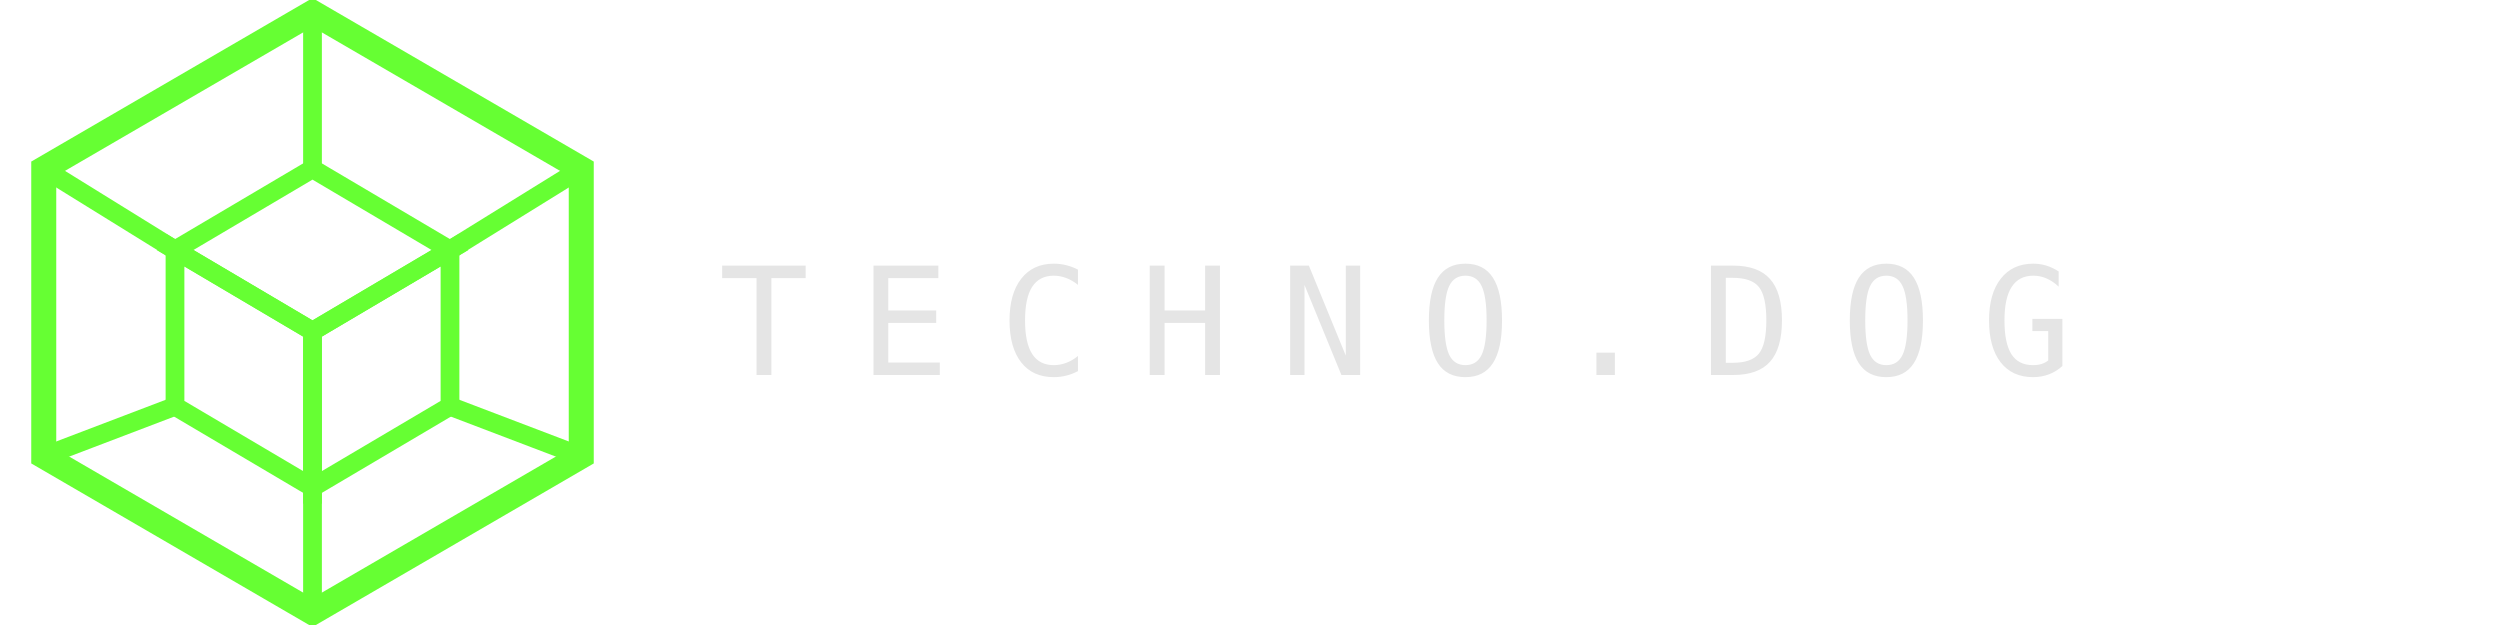
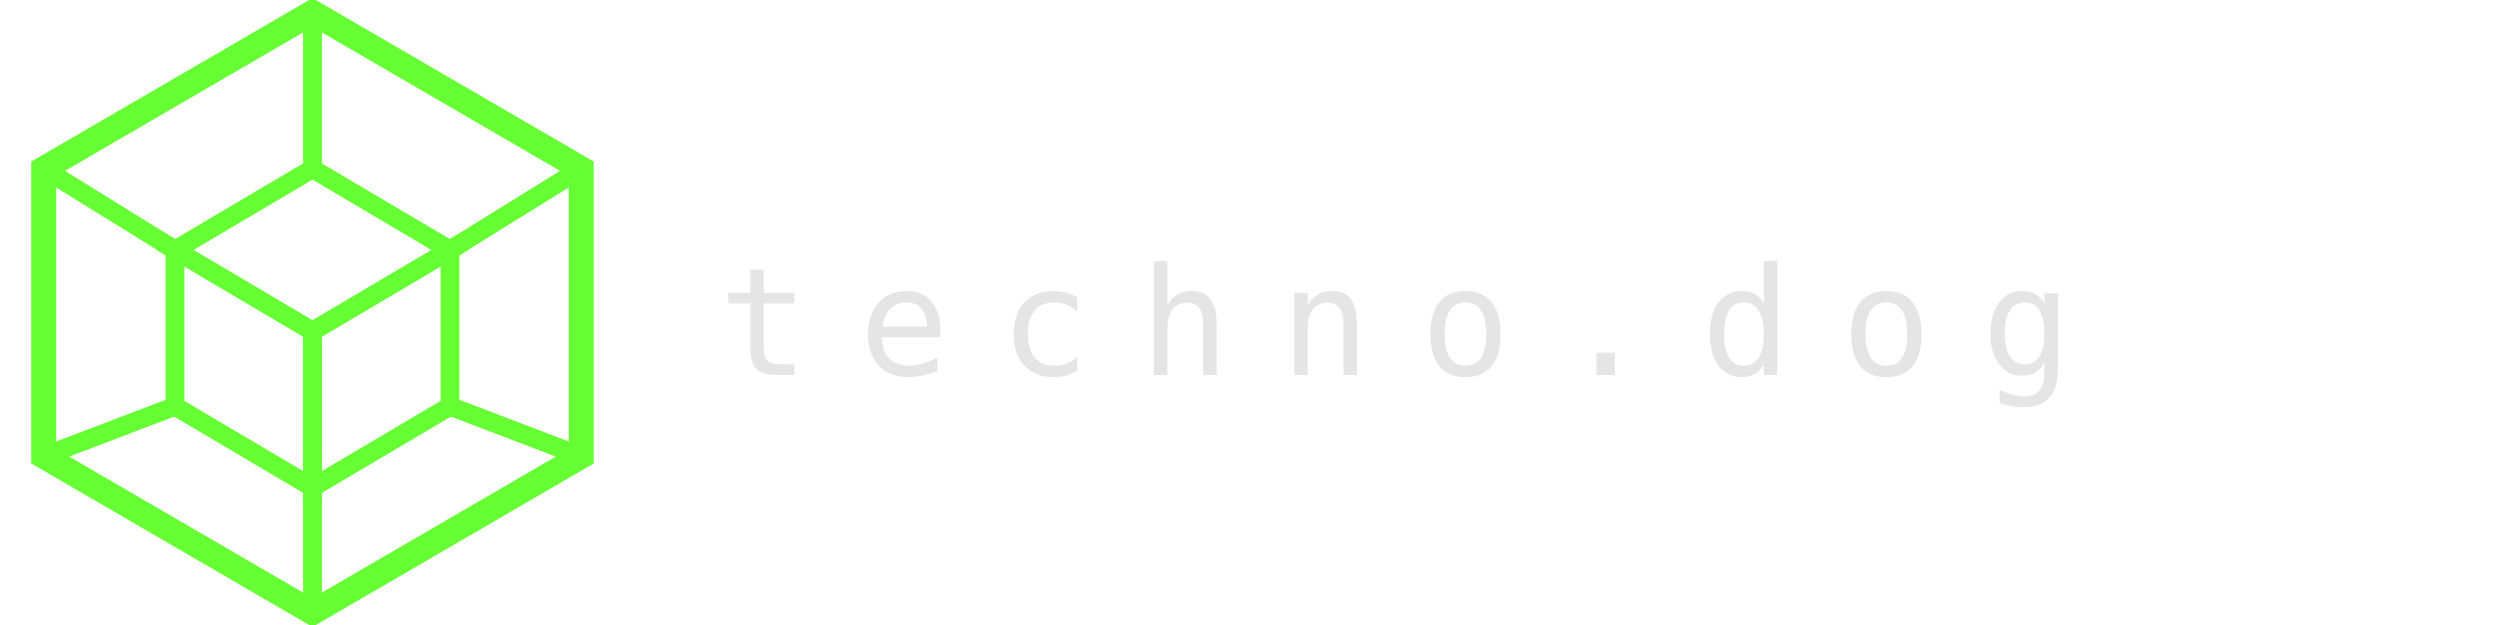
<svg xmlns="http://www.w3.org/2000/svg" viewBox="0 0 400 100" width="4000" height="1000" fill="none">
  <g transform="translate(0, 0)">
    <polygon points="50,2 93,27 93,73 50,98 7,73 7,27" stroke="#66FF33" stroke-width="4" fill="none" />
    <polygon points="50,27 72,40 50,53 28,40" stroke="#66FF33" stroke-width="3" fill="none" />
    <polygon points="28,40 50,53 50,78 28,65" stroke="#66FF33" stroke-width="3" fill="none" />
    <polygon points="72,40 50,53 50,78 72,65" stroke="#66FF33" stroke-width="3" fill="none" />
    <line x1="50" y1="2" x2="50" y2="27" stroke="#66FF33" stroke-width="3" />
    <line x1="7" y1="27" x2="28" y2="40" stroke="#66FF33" stroke-width="3" />
    <line x1="93" y1="27" x2="72" y2="40" stroke="#66FF33" stroke-width="3" />
    <line x1="50" y1="78" x2="50" y2="98" stroke="#66FF33" stroke-width="3" />
    <line x1="7" y1="73" x2="28" y2="65" stroke="#66FF33" stroke-width="3" />
    <line x1="93" y1="73" x2="72" y2="65" stroke="#66FF33" stroke-width="3" />
  </g>
-   <text x="115" y="60" font-family="'IBM Plex Mono', 'JetBrains Mono', 'SF Mono', monospace" font-size="24" font-weight="400" letter-spacing="8" text-transform="uppercase" fill="#E5E5E5">TECHNO.DOG</text>
+   <text x="115" y="60" font-family="'IBM Plex Mono', 'JetBrains Mono', 'SF Mono', monospace" font-size="24" font-weight="400" letter-spacing="8" fill="#E5E5E5">techno.dog</text>
</svg>
